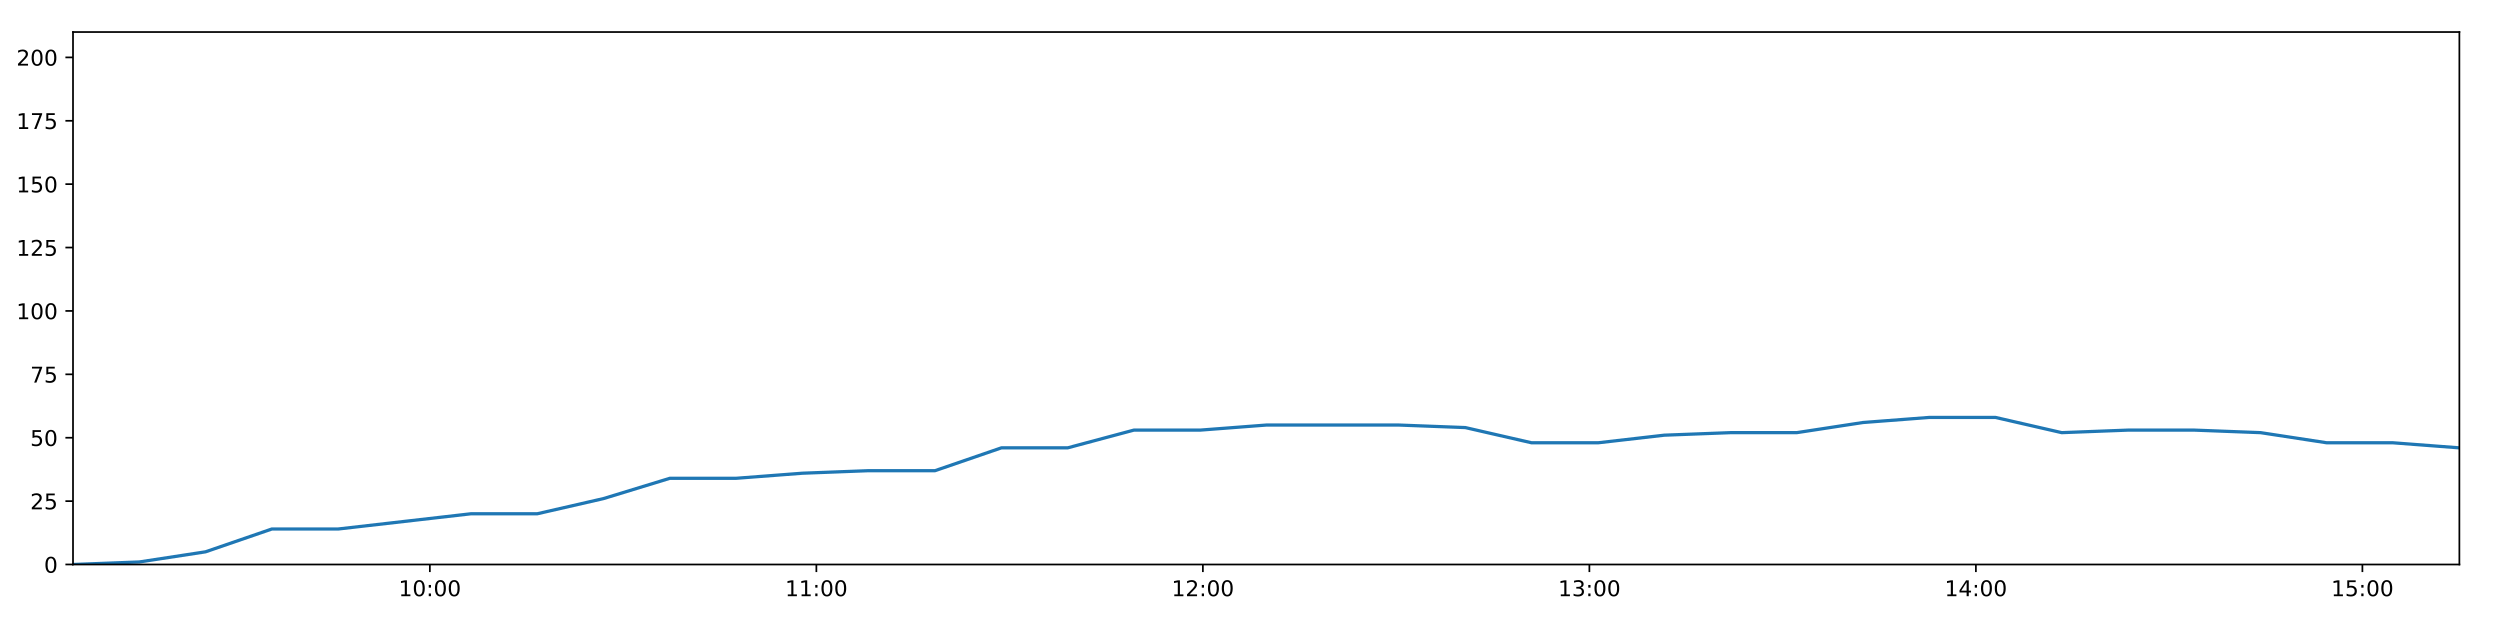
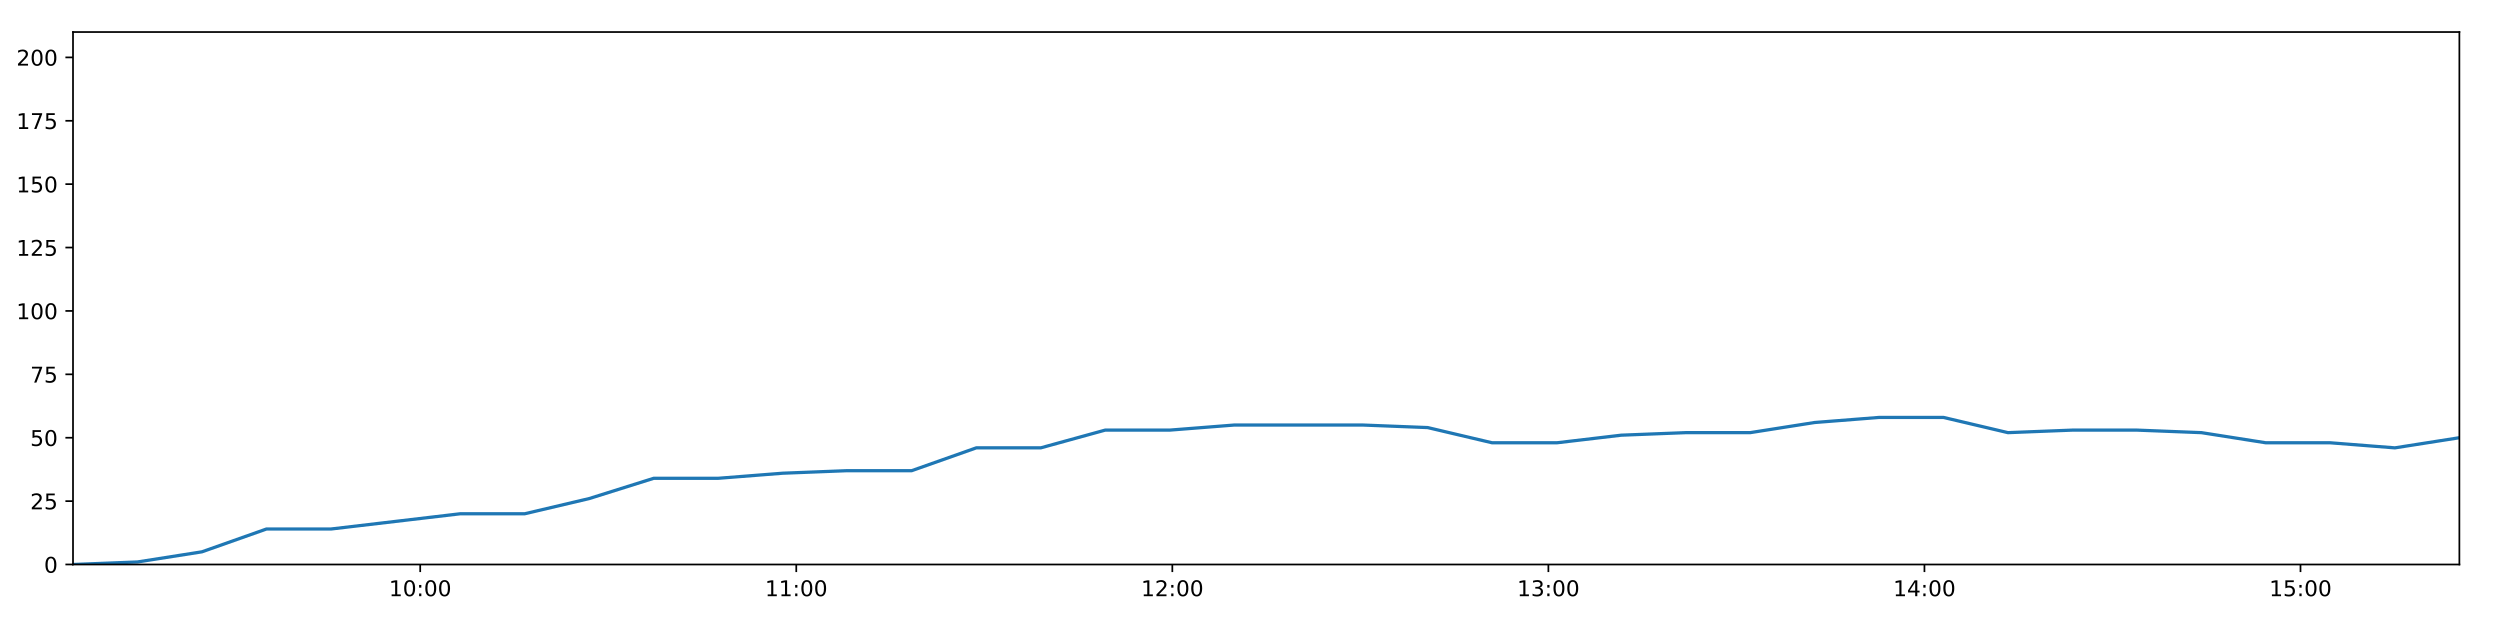
<svg xmlns="http://www.w3.org/2000/svg" xmlns:xlink="http://www.w3.org/1999/xlink" height="288pt" version="1.1" viewBox="0 0 1152 288" width="1152pt">
  <defs>
    <style type="text/css">
*{stroke-linecap:butt;stroke-linejoin:round;}
  </style>
  </defs>
  <g id="figure_1">
    <g id="patch_1">
      <path d="M 0 288  L 1152 288  L 1152 0  L 0 0  z " style="fill:#ffffff;" />
    </g>
    <g id="axes_1">
      <g id="patch_2">
        <path d="M 33.64 260.12  L 1133.28 260.12  L 1133.28 14.76  L 33.64 14.76  z " style="fill:#ffffff;" />
      </g>
      <g id="matplotlib.axis_1">
        <g id="xtick_1">
          <g id="line2d_1">
            <defs>
-               <path d="M 0 0  L 0 3.5  " id="m4fefd9132e" style="stroke:#000000;stroke-width:0.8;" />
-             </defs>
-             <g>
-               <use style="stroke:#000000;stroke-width:0.8;" x="198.08" xlink:href="#m4fefd9132e" y="260.12" />
+               <path d="M 0 0  L 0 3.5  " id="mbb0a0ba3e4" style="stroke:#000000;stroke-width:0.8;" />
+             </defs>
+             <g>
+               <use style="stroke:#000000;stroke-width:0.8;" x="193.634" xlink:href="#mbb0a0ba3e4" y="260.12" />
            </g>
          </g>
          <g id="text_1">
            <defs>
              <path d="M 12.406 8.297  L 28.516 8.297  L 28.516 63.922  L 10.984 60.406  L 10.984 69.391  L 28.422 72.906  L 38.281 72.906  L 38.281 8.297  L 54.391 8.297  L 54.391 0  L 12.406 0  z " id="DejaVuSans-49" />
              <path d="M 31.781 66.406  Q 24.172 66.406 20.328 58.906  Q 16.5 51.422 16.5 36.375  Q 16.5 21.391 20.328 13.891  Q 24.172 6.391 31.781 6.391  Q 39.453 6.391 43.281 13.891  Q 47.125 21.391 47.125 36.375  Q 47.125 51.422 43.281 58.906  Q 39.453 66.406 31.781 66.406  z M 31.781 74.219  Q 44.047 74.219 50.516 64.516  Q 56.984 54.828 56.984 36.375  Q 56.984 17.969 50.516 8.266  Q 44.047 -1.422 31.781 -1.422  Q 19.531 -1.422 13.062 8.266  Q 6.594 17.969 6.594 36.375  Q 6.594 54.828 13.062 64.516  Q 19.531 74.219 31.781 74.219  z " id="DejaVuSans-48" />
              <path d="M 11.719 12.406  L 22.016 12.406  L 22.016 0  L 11.719 0  z M 11.719 51.703  L 22.016 51.703  L 22.016 39.312  L 11.719 39.312  z " id="DejaVuSans-58" />
            </defs>
-             <g transform="translate(183.671 274.7184)scale(0.1 -0.1)">
+             <g transform="translate(179.2248 274.7184)scale(0.1 -0.1)">
              <use xlink:href="#DejaVuSans-49" />
              <use x="63.623" xlink:href="#DejaVuSans-48" />
              <use x="127.246" xlink:href="#DejaVuSans-58" />
              <use x="160.938" xlink:href="#DejaVuSans-48" />
              <use x="224.561" xlink:href="#DejaVuSans-48" />
            </g>
          </g>
        </g>
        <g id="xtick_2">
          <g id="line2d_2">
            <g>
-               <use style="stroke:#000000;stroke-width:0.8;" x="376.183" xlink:href="#m4fefd9132e" y="260.12" />
+               <use style="stroke:#000000;stroke-width:0.8;" x="366.921" xlink:href="#mbb0a0ba3e4" y="260.12" />
            </g>
          </g>
          <g id="text_2">
-             <g transform="translate(361.7736 274.7184)scale(0.1 -0.1)">
+             <g transform="translate(352.5118 274.7184)scale(0.1 -0.1)">
              <use xlink:href="#DejaVuSans-49" />
              <use x="63.623" xlink:href="#DejaVuSans-49" />
              <use x="127.246" xlink:href="#DejaVuSans-58" />
              <use x="160.938" xlink:href="#DejaVuSans-48" />
              <use x="224.561" xlink:href="#DejaVuSans-48" />
            </g>
          </g>
        </g>
        <g id="xtick_3">
          <g id="line2d_3">
            <g>
-               <use style="stroke:#000000;stroke-width:0.8;" x="554.286" xlink:href="#m4fefd9132e" y="260.12" />
+               <use style="stroke:#000000;stroke-width:0.8;" x="540.208" xlink:href="#mbb0a0ba3e4" y="260.12" />
            </g>
          </g>
          <g id="text_3">
            <defs>
              <path d="M 19.188 8.297  L 53.609 8.297  L 53.609 0  L 7.328 0  L 7.328 8.297  Q 12.938 14.109 22.625 23.891  Q 32.328 33.688 34.812 36.531  Q 39.547 41.844 41.422 45.531  Q 43.312 49.219 43.312 52.781  Q 43.312 58.594 39.234 62.25  Q 35.156 65.922 28.609 65.922  Q 23.969 65.922 18.812 64.312  Q 13.672 62.703 7.812 59.422  L 7.812 69.391  Q 13.766 71.781 18.938 73  Q 24.125 74.219 28.422 74.219  Q 39.75 74.219 46.484 68.547  Q 53.219 62.891 53.219 53.422  Q 53.219 48.922 51.531 44.891  Q 49.859 40.875 45.406 35.406  Q 44.188 33.984 37.641 27.219  Q 31.109 20.453 19.188 8.297  z " id="DejaVuSans-50" />
            </defs>
-             <g transform="translate(539.8762 274.7184)scale(0.1 -0.1)">
+             <g transform="translate(525.7987 274.7184)scale(0.1 -0.1)">
              <use xlink:href="#DejaVuSans-49" />
              <use x="63.623" xlink:href="#DejaVuSans-50" />
              <use x="127.246" xlink:href="#DejaVuSans-58" />
              <use x="160.938" xlink:href="#DejaVuSans-48" />
              <use x="224.561" xlink:href="#DejaVuSans-48" />
            </g>
          </g>
        </g>
        <g id="xtick_4">
          <g id="line2d_4">
            <g>
-               <use style="stroke:#000000;stroke-width:0.8;" x="732.388" xlink:href="#m4fefd9132e" y="260.12" />
+               <use style="stroke:#000000;stroke-width:0.8;" x="713.495" xlink:href="#mbb0a0ba3e4" y="260.12" />
            </g>
          </g>
          <g id="text_4">
            <defs>
              <path d="M 40.578 39.312  Q 47.656 37.797 51.625 33  Q 55.609 28.219 55.609 21.188  Q 55.609 10.406 48.188 4.484  Q 40.766 -1.422 27.094 -1.422  Q 22.516 -1.422 17.656 -0.516  Q 12.797 0.391 7.625 2.203  L 7.625 11.719  Q 11.719 9.328 16.594 8.109  Q 21.484 6.891 26.812 6.891  Q 36.078 6.891 40.938 10.547  Q 45.797 14.203 45.797 21.188  Q 45.797 27.641 41.281 31.266  Q 36.766 34.906 28.719 34.906  L 20.219 34.906  L 20.219 43.016  L 29.109 43.016  Q 36.375 43.016 40.234 45.922  Q 44.094 48.828 44.094 54.297  Q 44.094 59.906 40.109 62.906  Q 36.141 65.922 28.719 65.922  Q 24.656 65.922 20.016 65.031  Q 15.375 64.156 9.812 62.312  L 9.812 71.094  Q 15.438 72.656 20.344 73.438  Q 25.25 74.219 29.594 74.219  Q 40.828 74.219 47.359 69.109  Q 53.906 64.016 53.906 55.328  Q 53.906 49.266 50.438 45.094  Q 46.969 40.922 40.578 39.312  z " id="DejaVuSans-51" />
            </defs>
-             <g transform="translate(717.9788 274.7184)scale(0.1 -0.1)">
+             <g transform="translate(699.0857 274.7184)scale(0.1 -0.1)">
              <use xlink:href="#DejaVuSans-49" />
              <use x="63.623" xlink:href="#DejaVuSans-51" />
              <use x="127.246" xlink:href="#DejaVuSans-58" />
              <use x="160.938" xlink:href="#DejaVuSans-48" />
              <use x="224.561" xlink:href="#DejaVuSans-48" />
            </g>
          </g>
        </g>
        <g id="xtick_5">
          <g id="line2d_5">
            <g>
-               <use style="stroke:#000000;stroke-width:0.8;" x="910.491" xlink:href="#m4fefd9132e" y="260.12" />
+               <use style="stroke:#000000;stroke-width:0.8;" x="886.782" xlink:href="#mbb0a0ba3e4" y="260.12" />
            </g>
          </g>
          <g id="text_5">
            <defs>
              <path d="M 37.797 64.312  L 12.891 25.391  L 37.797 25.391  z M 35.203 72.906  L 47.609 72.906  L 47.609 25.391  L 58.016 25.391  L 58.016 17.188  L 47.609 17.188  L 47.609 0  L 37.797 0  L 37.797 17.188  L 4.891 17.188  L 4.891 26.703  z " id="DejaVuSans-52" />
            </defs>
-             <g transform="translate(896.0814 274.7184)scale(0.1 -0.1)">
+             <g transform="translate(872.3727 274.7184)scale(0.1 -0.1)">
              <use xlink:href="#DejaVuSans-49" />
              <use x="63.623" xlink:href="#DejaVuSans-52" />
              <use x="127.246" xlink:href="#DejaVuSans-58" />
              <use x="160.938" xlink:href="#DejaVuSans-48" />
              <use x="224.561" xlink:href="#DejaVuSans-48" />
            </g>
          </g>
        </g>
        <g id="xtick_6">
          <g id="line2d_6">
            <g>
-               <use style="stroke:#000000;stroke-width:0.8;" x="1088.593" xlink:href="#m4fefd9132e" y="260.12" />
+               <use style="stroke:#000000;stroke-width:0.8;" x="1060.069" xlink:href="#mbb0a0ba3e4" y="260.12" />
            </g>
          </g>
          <g id="text_6">
            <defs>
              <path d="M 10.797 72.906  L 49.516 72.906  L 49.516 64.594  L 19.828 64.594  L 19.828 46.734  Q 21.969 47.469 24.109 47.828  Q 26.266 48.188 28.422 48.188  Q 40.625 48.188 47.75 41.5  Q 54.891 34.812 54.891 23.391  Q 54.891 11.625 47.562 5.094  Q 40.234 -1.422 26.906 -1.422  Q 22.312 -1.422 17.547 -0.641  Q 12.797 0.141 7.719 1.703  L 7.719 11.625  Q 12.109 9.234 16.797 8.062  Q 21.484 6.891 26.703 6.891  Q 35.156 6.891 40.078 11.328  Q 45.016 15.766 45.016 23.391  Q 45.016 31 40.078 35.438  Q 35.156 39.891 26.703 39.891  Q 22.75 39.891 18.812 39.016  Q 14.891 38.141 10.797 36.281  z " id="DejaVuSans-53" />
            </defs>
-             <g transform="translate(1074.184 274.7184)scale(0.1 -0.1)">
+             <g transform="translate(1045.66 274.7184)scale(0.1 -0.1)">
              <use xlink:href="#DejaVuSans-49" />
              <use x="63.623" xlink:href="#DejaVuSans-53" />
              <use x="127.246" xlink:href="#DejaVuSans-58" />
              <use x="160.938" xlink:href="#DejaVuSans-48" />
              <use x="224.561" xlink:href="#DejaVuSans-48" />
            </g>
          </g>
        </g>
      </g>
      <g id="matplotlib.axis_2">
        <g id="ytick_1">
          <g id="line2d_7">
            <defs>
-               <path d="M 0 0  L -3.5 0  " id="mb4b164dd29" style="stroke:#000000;stroke-width:0.8;" />
-             </defs>
-             <g>
-               <use style="stroke:#000000;stroke-width:0.8;" x="33.64" xlink:href="#mb4b164dd29" y="260.12" />
+               <path d="M 0 0  L -3.5 0  " id="m8e9fc24ebe" style="stroke:#000000;stroke-width:0.8;" />
+             </defs>
+             <g>
+               <use style="stroke:#000000;stroke-width:0.8;" x="33.64" xlink:href="#m8e9fc24ebe" y="260.12" />
            </g>
          </g>
          <g id="text_7">
            <g transform="translate(20.2775 263.9192)scale(0.1 -0.1)">
              <use xlink:href="#DejaVuSans-48" />
            </g>
          </g>
        </g>
        <g id="ytick_2">
          <g id="line2d_8">
            <g>
-               <use style="stroke:#000000;stroke-width:0.8;" x="33.64" xlink:href="#mb4b164dd29" y="230.91" />
+               <use style="stroke:#000000;stroke-width:0.8;" x="33.64" xlink:href="#m8e9fc24ebe" y="230.91" />
            </g>
          </g>
          <g id="text_8">
            <g transform="translate(13.915 234.7097)scale(0.1 -0.1)">
              <use xlink:href="#DejaVuSans-50" />
              <use x="63.623" xlink:href="#DejaVuSans-53" />
            </g>
          </g>
        </g>
        <g id="ytick_3">
          <g id="line2d_9">
            <g>
-               <use style="stroke:#000000;stroke-width:0.8;" x="33.64" xlink:href="#mb4b164dd29" y="201.701" />
+               <use style="stroke:#000000;stroke-width:0.8;" x="33.64" xlink:href="#m8e9fc24ebe" y="201.701" />
            </g>
          </g>
          <g id="text_9">
            <g transform="translate(13.915 205.5002)scale(0.1 -0.1)">
              <use xlink:href="#DejaVuSans-53" />
              <use x="63.623" xlink:href="#DejaVuSans-48" />
            </g>
          </g>
        </g>
        <g id="ytick_4">
          <g id="line2d_10">
            <g>
-               <use style="stroke:#000000;stroke-width:0.8;" x="33.64" xlink:href="#mb4b164dd29" y="172.491" />
+               <use style="stroke:#000000;stroke-width:0.8;" x="33.64" xlink:href="#m8e9fc24ebe" y="172.491" />
            </g>
          </g>
          <g id="text_10">
            <defs>
              <path d="M 8.203 72.906  L 55.078 72.906  L 55.078 68.703  L 28.609 0  L 18.312 0  L 43.219 64.594  L 8.203 64.594  z " id="DejaVuSans-55" />
            </defs>
            <g transform="translate(13.915 176.2906)scale(0.1 -0.1)">
              <use xlink:href="#DejaVuSans-55" />
              <use x="63.623" xlink:href="#DejaVuSans-53" />
            </g>
          </g>
        </g>
        <g id="ytick_5">
          <g id="line2d_11">
            <g>
-               <use style="stroke:#000000;stroke-width:0.8;" x="33.64" xlink:href="#mb4b164dd29" y="143.282" />
+               <use style="stroke:#000000;stroke-width:0.8;" x="33.64" xlink:href="#m8e9fc24ebe" y="143.282" />
            </g>
          </g>
          <g id="text_11">
            <g transform="translate(7.5525 147.0811)scale(0.1 -0.1)">
              <use xlink:href="#DejaVuSans-49" />
              <use x="63.623" xlink:href="#DejaVuSans-48" />
              <use x="127.246" xlink:href="#DejaVuSans-48" />
            </g>
          </g>
        </g>
        <g id="ytick_6">
          <g id="line2d_12">
            <g>
-               <use style="stroke:#000000;stroke-width:0.8;" x="33.64" xlink:href="#mb4b164dd29" y="114.072" />
+               <use style="stroke:#000000;stroke-width:0.8;" x="33.64" xlink:href="#m8e9fc24ebe" y="114.072" />
            </g>
          </g>
          <g id="text_12">
            <g transform="translate(7.5525 117.8716)scale(0.1 -0.1)">
              <use xlink:href="#DejaVuSans-49" />
              <use x="63.623" xlink:href="#DejaVuSans-50" />
              <use x="127.246" xlink:href="#DejaVuSans-53" />
            </g>
          </g>
        </g>
        <g id="ytick_7">
          <g id="line2d_13">
            <g>
-               <use style="stroke:#000000;stroke-width:0.8;" x="33.64" xlink:href="#mb4b164dd29" y="84.863" />
+               <use style="stroke:#000000;stroke-width:0.8;" x="33.64" xlink:href="#m8e9fc24ebe" y="84.863" />
            </g>
          </g>
          <g id="text_13">
            <g transform="translate(7.5525 88.66208)scale(0.1 -0.1)">
              <use xlink:href="#DejaVuSans-49" />
              <use x="63.623" xlink:href="#DejaVuSans-53" />
              <use x="127.246" xlink:href="#DejaVuSans-48" />
            </g>
          </g>
        </g>
        <g id="ytick_8">
          <g id="line2d_14">
            <g>
-               <use style="stroke:#000000;stroke-width:0.8;" x="33.64" xlink:href="#mb4b164dd29" y="55.653" />
+               <use style="stroke:#000000;stroke-width:0.8;" x="33.64" xlink:href="#m8e9fc24ebe" y="55.653" />
            </g>
          </g>
          <g id="text_14">
            <g transform="translate(7.5525 59.45255)scale(0.1 -0.1)">
              <use xlink:href="#DejaVuSans-49" />
              <use x="63.623" xlink:href="#DejaVuSans-55" />
              <use x="127.246" xlink:href="#DejaVuSans-53" />
            </g>
          </g>
        </g>
        <g id="ytick_9">
          <g id="line2d_15">
            <g>
-               <use style="stroke:#000000;stroke-width:0.8;" x="33.64" xlink:href="#mb4b164dd29" y="26.444" />
+               <use style="stroke:#000000;stroke-width:0.8;" x="33.64" xlink:href="#m8e9fc24ebe" y="26.444" />
            </g>
          </g>
          <g id="text_15">
            <g transform="translate(7.5525 30.24303)scale(0.1 -0.1)">
              <use xlink:href="#DejaVuSans-50" />
              <use x="63.623" xlink:href="#DejaVuSans-48" />
              <use x="127.246" xlink:href="#DejaVuSans-48" />
            </g>
          </g>
        </g>
      </g>
      <g id="line2d_16">
-         <path clip-path="url(#p76e37894ea)" d="M 33.64 260.12  L 64.171 258.952  L 94.703 254.278  L 125.264 243.763  L 155.832 243.763  L 186.401 240.258  L 216.96 236.752  L 247.532 236.752  L 278.1 229.742  L 308.672 220.395  L 339.209 220.395  L 369.733 218.058  L 400.261 216.89  L 430.856 216.89  L 461.426 206.374  L 491.96 206.374  L 522.482 198.196  L 553.038 198.196  L 583.562 195.859  L 614.062 195.859  L 644.585 195.859  L 675.222 197.027  L 705.756 204.038  L 736.377 204.038  L 766.889 200.533  L 797.418 199.364  L 827.945 199.364  L 858.473 194.691  L 889.003 192.354  L 919.523 192.354  L 950.047 199.364  L 980.579 198.196  L 1011.143 198.196  L 1041.668 199.364  L 1072.179 204.038  L 1102.702 204.038  L 1133.28 206.374  " style="fill:none;stroke:#1f77b4;stroke-linecap:square;stroke-width:1.5;" />
+         <path clip-path="url(#p0b49a30f18)" d="M 33.64 260.12  L 63.346 258.952  L 93.052 254.278  L 122.787 243.763  L 152.528 243.763  L 182.271 240.258  L 212.003 236.752  L 241.748 236.752  L 271.49 229.742  L 301.235 220.395  L 330.947 220.395  L 360.645 218.058  L 390.348 216.89  L 420.116 216.89  L 449.859 206.374  L 479.568 206.374  L 509.264 198.196  L 538.994 198.196  L 568.693 195.859  L 598.368 195.859  L 628.066 195.859  L 657.875 197.027  L 687.583 204.038  L 717.376 204.038  L 747.063 200.533  L 776.767 199.364  L 806.468 199.364  L 836.171 194.691  L 865.875 192.354  L 895.57 192.354  L 925.269 199.364  L 954.975 198.196  L 984.713 198.196  L 1014.413 199.364  L 1044.099 204.038  L 1073.796 204.038  L 1103.547 206.374  L 1133.28 201.701  " style="fill:none;stroke:#1f77b4;stroke-linecap:square;stroke-width:1.5;" />
      </g>
      <g id="patch_3">
        <path d="M 33.64 260.12  L 33.64 14.76  " style="fill:none;stroke:#000000;stroke-linecap:square;stroke-linejoin:miter;stroke-width:0.8;" />
      </g>
      <g id="patch_4">
        <path d="M 1133.28 260.12  L 1133.28 14.76  " style="fill:none;stroke:#000000;stroke-linecap:square;stroke-linejoin:miter;stroke-width:0.8;" />
      </g>
      <g id="patch_5">
        <path d="M 33.64 260.12  L 1133.28 260.12  " style="fill:none;stroke:#000000;stroke-linecap:square;stroke-linejoin:miter;stroke-width:0.8;" />
      </g>
      <g id="patch_6">
        <path d="M 33.64 14.76  L 1133.28 14.76  " style="fill:none;stroke:#000000;stroke-linecap:square;stroke-linejoin:miter;stroke-width:0.8;" />
      </g>
    </g>
  </g>
  <defs>
-     <clipPath id="p76e37894ea">
+     <clipPath id="p0b49a30f18">
      <rect height="245.36" width="1099.64" x="33.64" y="14.76" />
    </clipPath>
  </defs>
</svg>
